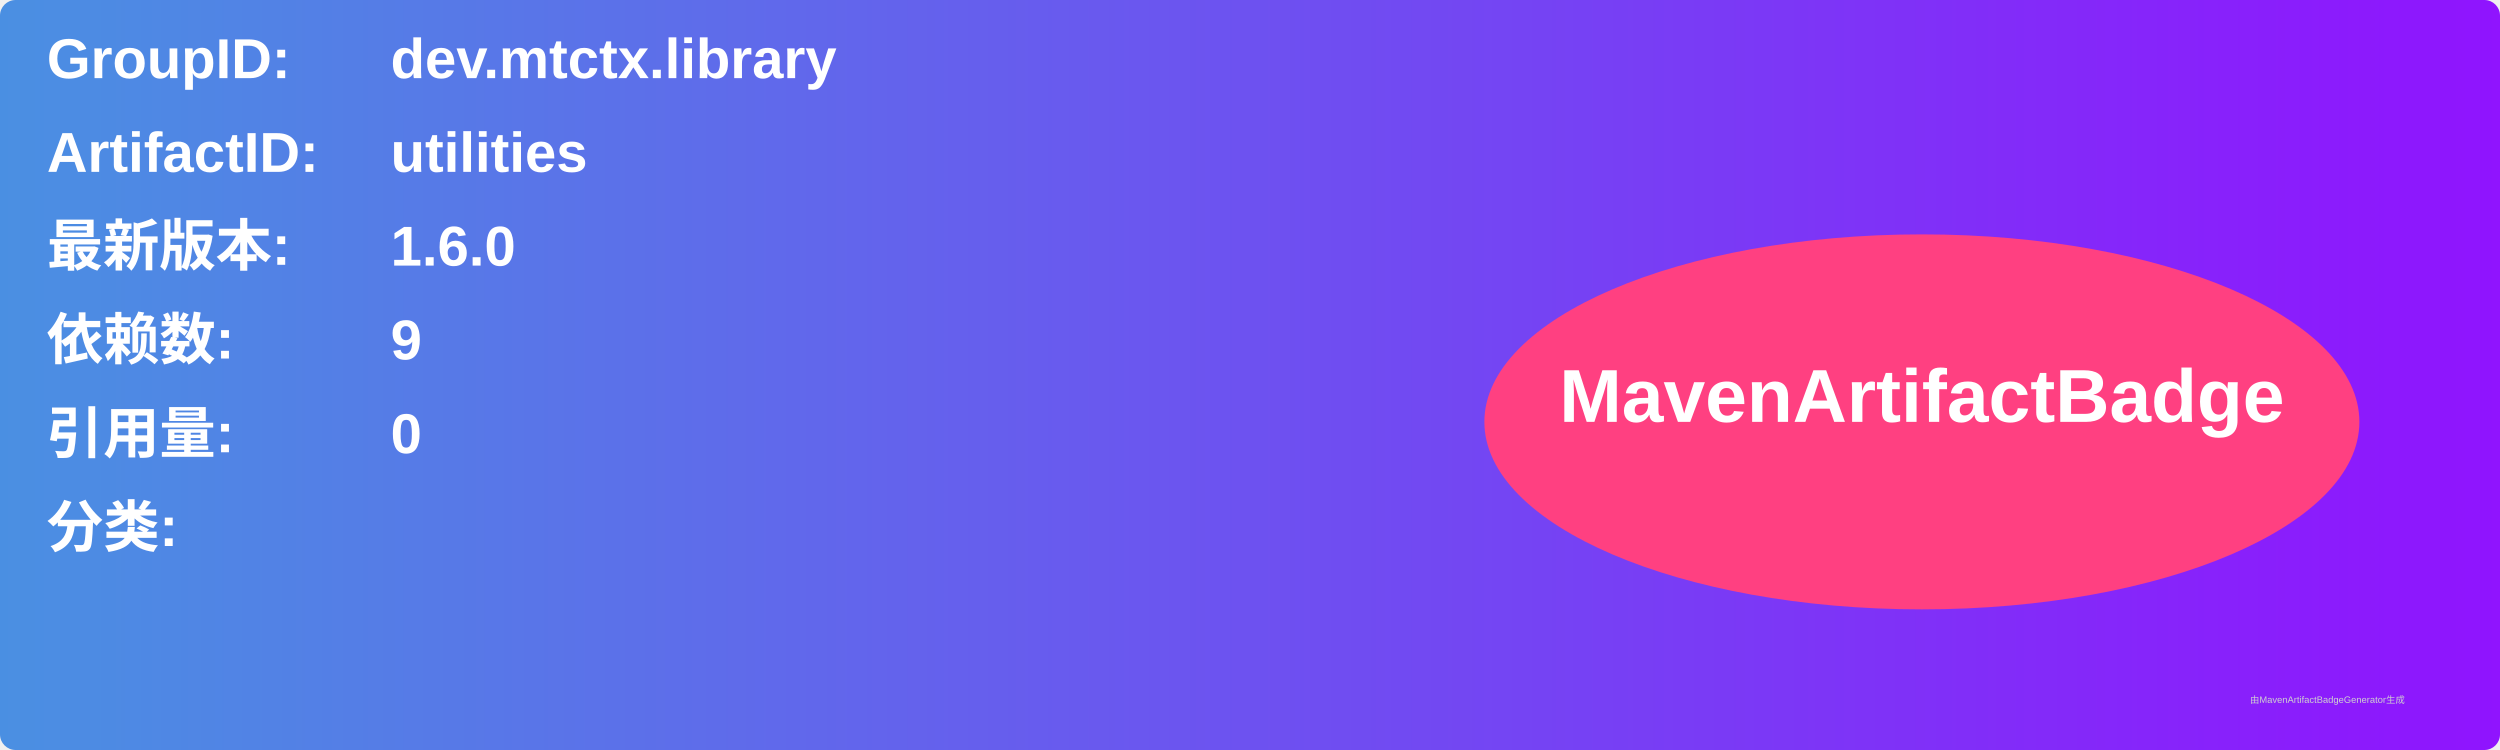
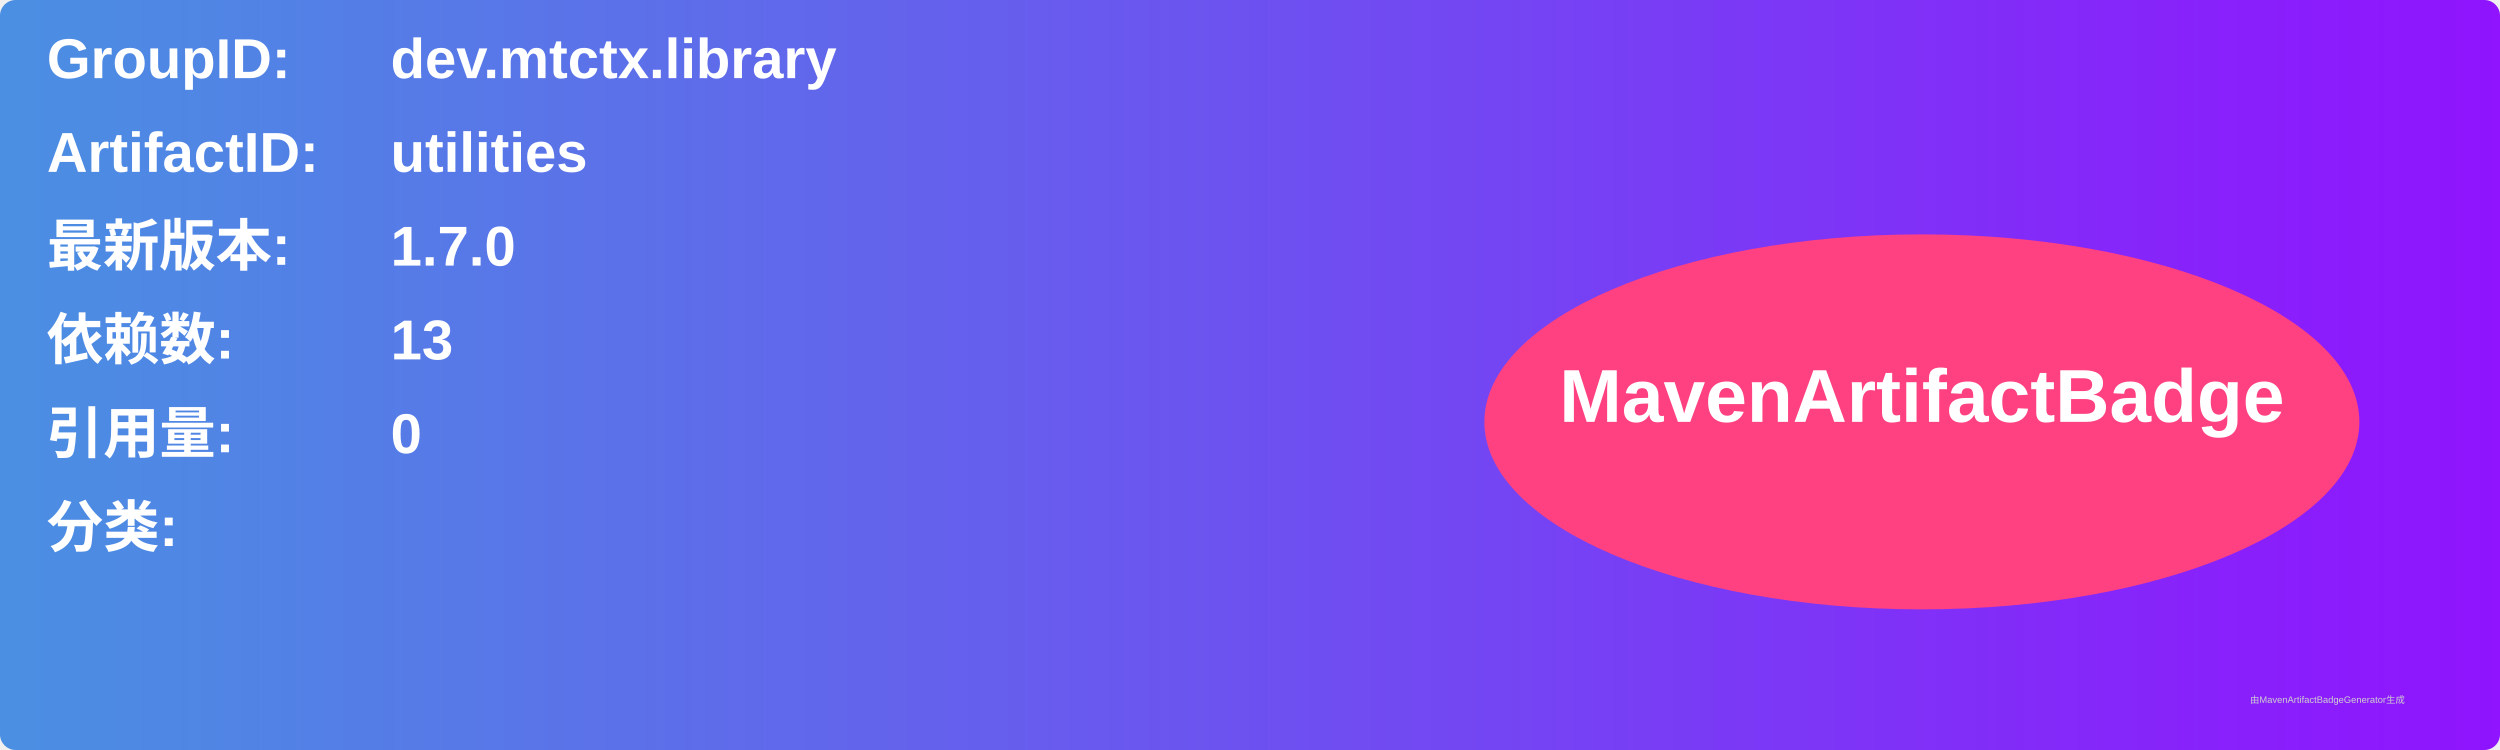
<svg xmlns="http://www.w3.org/2000/svg" width="800" height="240" viewBox="0 0 800 240">
  <linearGradient id="grad" x1="0%" y1="0%" x2="100%" y2="0%">
    <stop offset="0%" stop-color="#4a90e2" />
    <stop offset="100%" stop-color="#9013fe" />
  </linearGradient>
  <rect width="100%" height="100%" rx="5" ry="5" fill="url(#grad)" />
  <g transform="translate(15, 15)">
    <text x="0" y="10" font-family="Arial" font-size="18" fill="white" font-weight="bold" width="260">GroupID:</text>
    <text x="110" y="10" font-family="Arial" font-size="18" fill="white" font-weight="bold" width="460">dev.mtctx.library</text>
    <text x="0" y="40" font-family="Arial" font-size="18" fill="white" font-weight="bold" width="260">ArtifactID:</text>
    <text x="110" y="40" font-family="Arial" font-size="18" fill="white" font-weight="bold" width="460">utilities</text>
    <text x="0" y="70" font-family="Arial" font-size="18" fill="white" font-weight="bold">最新版本:</text>
    <text x="110" y="70" font-family="Arial" font-size="18" fill="white" font-weight="bold">
-       <tspan font-weight="bold">1.6.0</tspan>
+       <tspan font-weight="bold">1.7.0</tspan>
    </text>
    <text x="0" y="100" font-family="Arial" font-size="18" fill="white" font-weight="bold">依赖数: </text>
    <text x="110" y="100" font-family="Arial" font-size="18" fill="white">
-       <tspan font-weight="bold">9</tspan>
+       <tspan font-weight="bold">13</tspan>
    </text>
    <text x="0" y="130" font-family="Arial" font-size="18" fill="white" font-weight="bold">引用量: </text>
    <text x="110" y="130" font-family="Arial" font-size="18" fill="white">
      <tspan font-weight="bold">0</tspan>
    </text>
    <text x="0" y="160" font-family="Arial" font-size="18" fill="white" font-weight="bold">分类:</text>
    <text x="10" y="190" font-family="Arial" font-size="10" fill="white">
      <tspan font-weight="bold" />
    </text>
    <ellipse cx="600" cy="120" rx="140" ry="60" fill="#ff4081" />
    <text x="600" y="120" text-anchor="middle" font-family="Arial" font-size="24" fill="white" font-weight="bold">MavenArtifactBadge</text>
  </g>
  <text x="720" y="225" font-family="Arial" font-size="3" fill="#d0d0d0">由MavenArtifactBadgeGenerator生成</text>
</svg>
